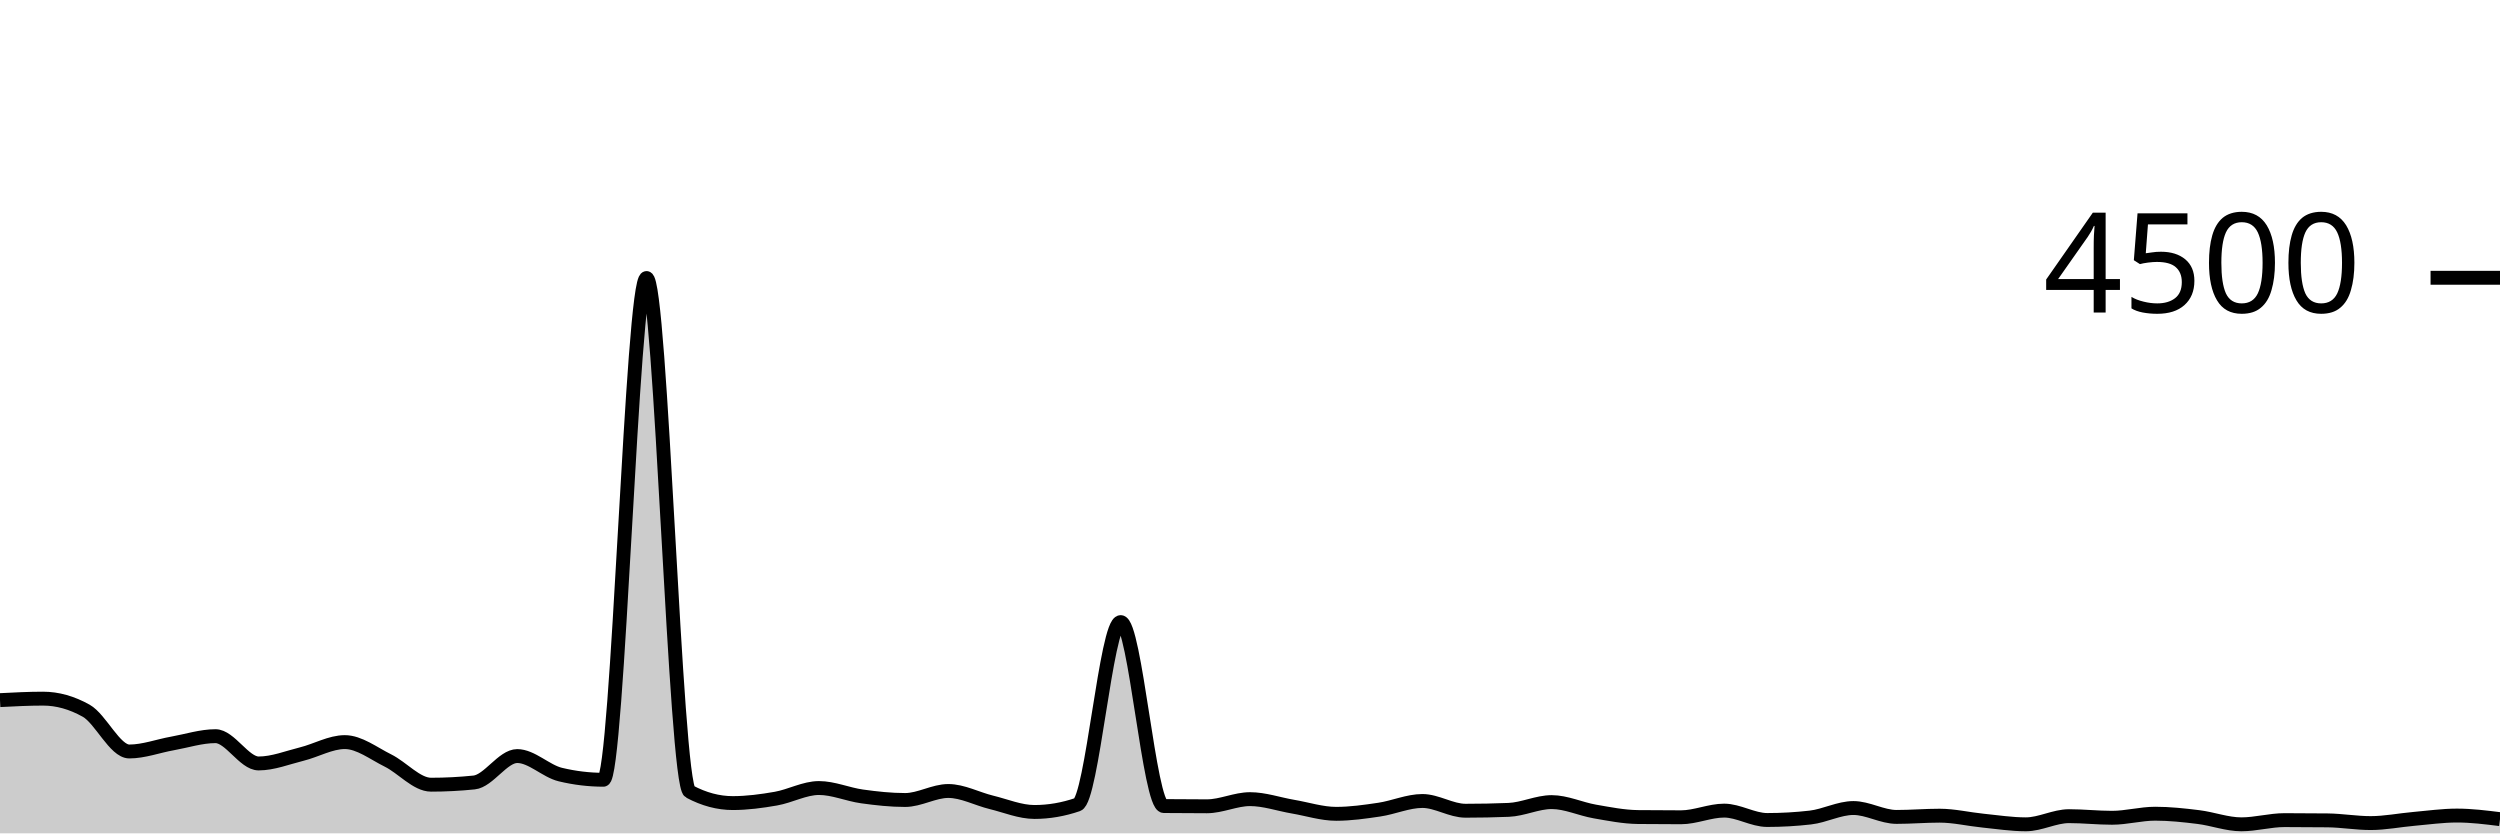
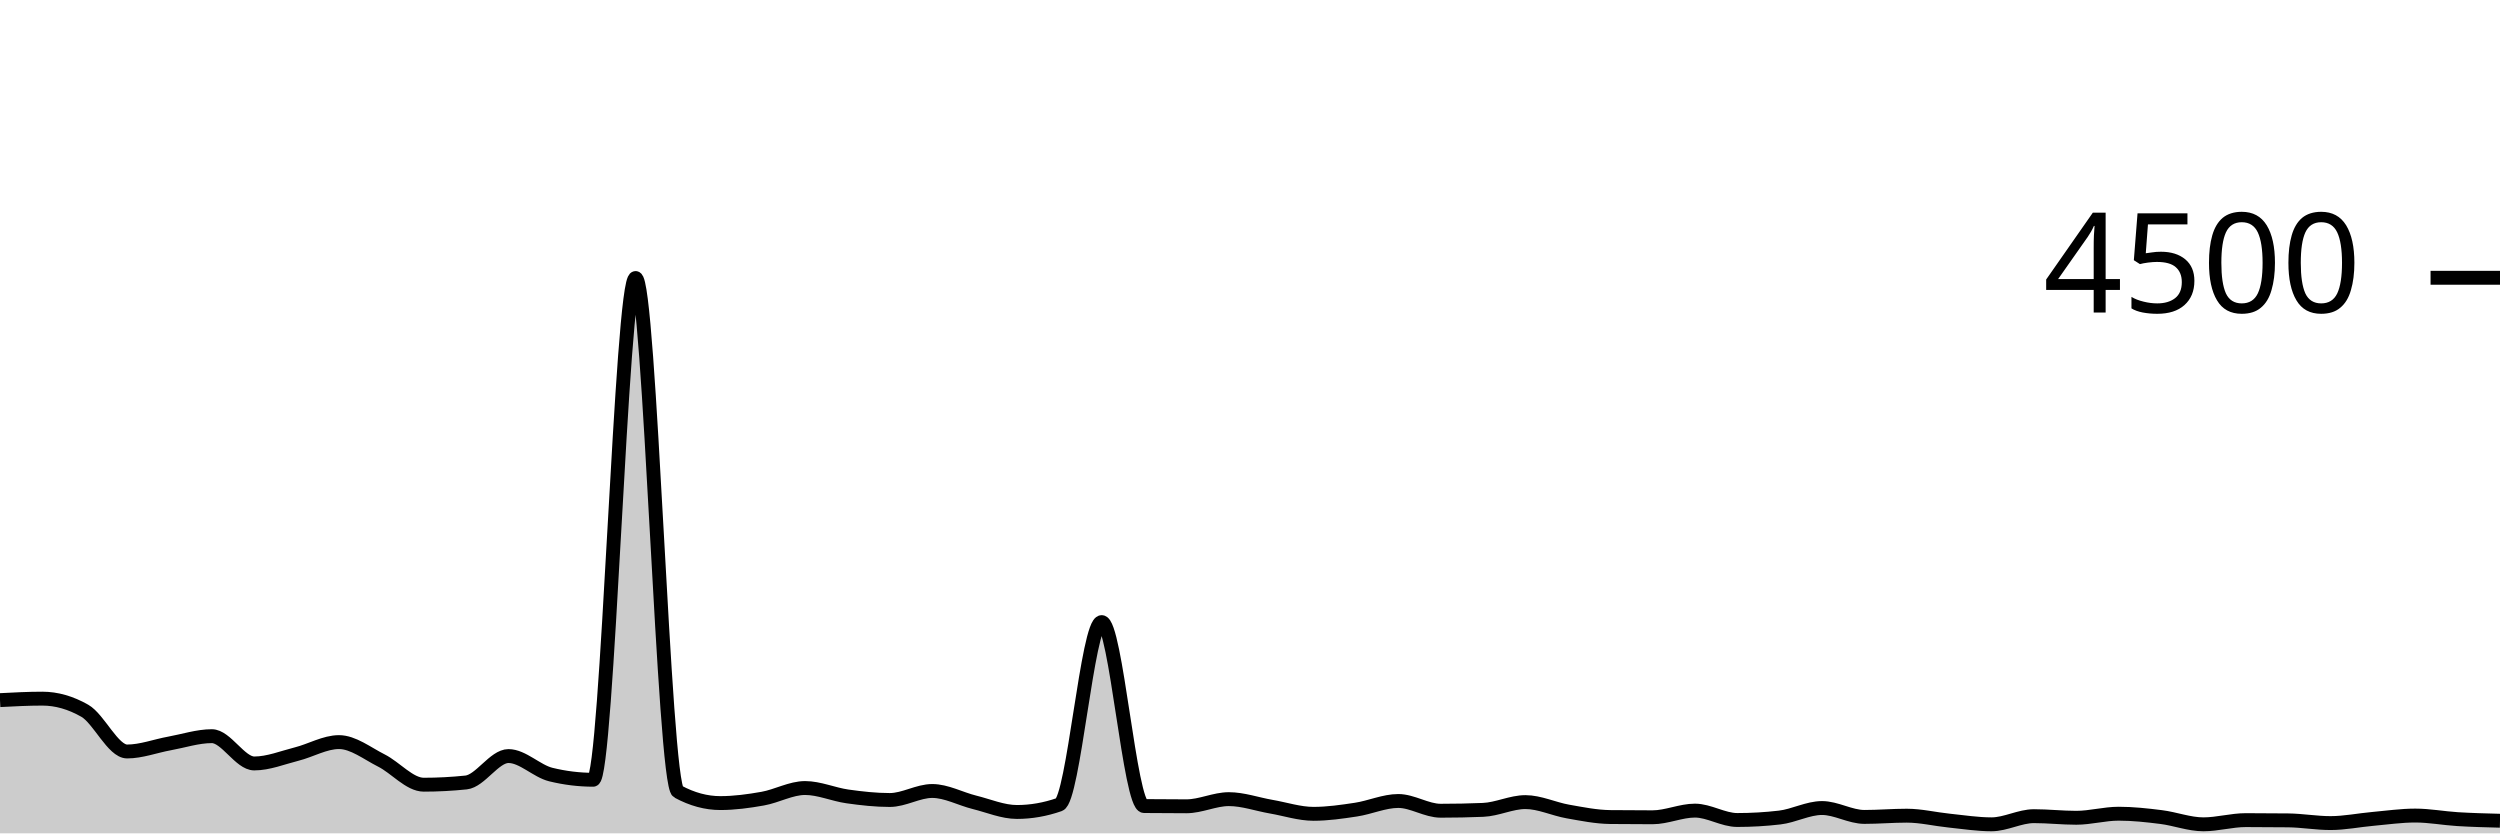
<svg xmlns="http://www.w3.org/2000/svg" viewBox="0 0 180 60">
  <g transform="translate(0,20)">
-     <path class="area" fill="rgba(0, 0, 0, 0.2)" d="M0,30.409C1.034,30.356,2.069,30.302,3.103,30.302C4.138,30.302,5.172,30.593,6.207,31.173C7.241,31.754,8.276,34.107,9.31,34.107C10.345,34.107,11.379,33.713,12.414,33.529C13.448,33.345,14.483,33.004,15.517,33.004C16.552,33.004,17.586,34.969,18.621,34.969C19.655,34.969,20.69,34.55,21.724,34.293C22.759,34.037,23.793,33.431,24.828,33.431C25.862,33.431,26.897,34.244,27.931,34.756C28.966,35.267,30,36.498,31.034,36.498C32.069,36.498,33.103,36.444,34.138,36.338C35.172,36.231,36.207,34.436,37.241,34.436C38.276,34.436,39.31,35.52,40.345,35.769C41.379,36.018,42.414,36.142,43.448,36.142C44.483,36.142,45.517,0.018,46.552,0.018C47.586,0.018,48.621,36.444,49.655,36.996C50.69,37.547,51.724,37.822,52.759,37.822C53.793,37.822,54.828,37.683,55.862,37.502C56.897,37.321,57.931,36.738,58.966,36.738C60,36.738,61.034,37.199,62.069,37.342C63.103,37.486,64.138,37.6,65.172,37.6C66.207,37.6,67.241,36.951,68.276,36.951C69.31,36.951,70.345,37.517,71.379,37.769C72.414,38.021,73.448,38.462,74.483,38.462C75.517,38.462,76.552,38.284,77.586,37.929C78.621,37.573,79.655,24.791,80.69,24.791C81.724,24.791,82.759,38.024,83.793,38.036C84.828,38.047,85.862,38.053,86.897,38.053C87.931,38.053,88.966,37.538,90,37.538C91.034,37.538,92.069,37.904,93.103,38.08C94.138,38.256,95.172,38.596,96.207,38.596C97.241,38.596,98.276,38.447,99.31,38.293C100.345,38.139,101.379,37.671,102.414,37.671C103.448,37.671,104.483,38.373,105.517,38.373C106.552,38.373,107.586,38.353,108.621,38.311C109.655,38.27,110.69,37.751,111.724,37.751C112.759,37.751,113.793,38.247,114.828,38.427C115.862,38.606,116.897,38.815,117.931,38.827C118.966,38.839,120,38.844,121.034,38.844C122.069,38.844,123.103,38.364,124.138,38.364C125.172,38.364,126.207,39.04,127.241,39.04C128.276,39.04,129.31,38.981,130.345,38.862C131.379,38.744,132.414,38.178,133.448,38.178C134.483,38.178,135.517,38.818,136.552,38.818C137.586,38.818,138.621,38.729,139.655,38.729C140.69,38.729,141.724,38.981,142.759,39.084C143.793,39.188,144.828,39.351,145.862,39.351C146.897,39.351,147.931,38.764,148.966,38.764C150,38.764,151.034,38.88,152.069,38.88C153.103,38.88,154.138,38.587,155.172,38.587C156.207,38.587,157.241,38.699,158.276,38.827C159.31,38.954,160.345,39.351,161.379,39.351C162.414,39.351,163.448,39.049,164.483,39.049C165.517,39.049,166.552,39.055,167.586,39.067C168.621,39.079,169.655,39.262,170.69,39.262C171.724,39.262,172.759,39.05,173.793,38.96C174.828,38.87,175.862,38.72,176.897,38.72C177.931,38.72,178.966,38.849,180,38.978L180,40C178.966,40,177.931,40,176.897,40C175.862,40,174.828,40,173.793,40C172.759,40,171.724,40,170.69,40C169.655,40,168.621,40,167.586,40C166.552,40,165.517,40,164.483,40C163.448,40,162.414,40,161.379,40C160.345,40,159.31,40,158.276,40C157.241,40,156.207,40,155.172,40C154.138,40,153.103,40,152.069,40C151.034,40,150,40,148.966,40C147.931,40,146.897,40,145.862,40C144.828,40,143.793,40,142.759,40C141.724,40,140.69,40,139.655,40C138.621,40,137.586,40,136.552,40C135.517,40,134.483,40,133.448,40C132.414,40,131.379,40,130.345,40C129.31,40,128.276,40,127.241,40C126.207,40,125.172,40,124.138,40C123.103,40,122.069,40,121.034,40C120,40,118.966,40,117.931,40C116.897,40,115.862,40,114.828,40C113.793,40,112.759,40,111.724,40C110.69,40,109.655,40,108.621,40C107.586,40,106.552,40,105.517,40C104.483,40,103.448,40,102.414,40C101.379,40,100.345,40,99.31,40C98.276,40,97.241,40,96.207,40C95.172,40,94.138,40,93.103,40C92.069,40,91.034,40,90,40C88.966,40,87.931,40,86.897,40C85.862,40,84.828,40,83.793,40C82.759,40,81.724,40,80.69,40C79.655,40,78.621,40,77.586,40C76.552,40,75.517,40,74.483,40C73.448,40,72.414,40,71.379,40C70.345,40,69.31,40,68.276,40C67.241,40,66.207,40,65.172,40C64.138,40,63.103,40,62.069,40C61.034,40,60,40,58.966,40C57.931,40,56.897,40,55.862,40C54.828,40,53.793,40,52.759,40C51.724,40,50.69,40,49.655,40C48.621,40,47.586,40,46.552,40C45.517,40,44.483,40,43.448,40C42.414,40,41.379,40,40.345,40C39.31,40,38.276,40,37.241,40C36.207,40,35.172,40,34.138,40C33.103,40,32.069,40,31.034,40C30,40,28.966,40,27.931,40C26.897,40,25.862,40,24.828,40C23.793,40,22.759,40,21.724,40C20.69,40,19.655,40,18.621,40C17.586,40,16.552,40,15.517,40C14.483,40,13.448,40,12.414,40C11.379,40,10.345,40,9.31,40C8.276,40,7.241,40,6.207,40C5.172,40,4.138,40,3.103,40C2.069,40,1.034,40,0,40Z" />
-     <path class="line" stroke="black" fill="none" d="M0,30.409C1.034,30.356,2.069,30.302,3.103,30.302C4.138,30.302,5.172,30.593,6.207,31.173C7.241,31.754,8.276,34.107,9.31,34.107C10.345,34.107,11.379,33.713,12.414,33.529C13.448,33.345,14.483,33.004,15.517,33.004C16.552,33.004,17.586,34.969,18.621,34.969C19.655,34.969,20.69,34.55,21.724,34.293C22.759,34.037,23.793,33.431,24.828,33.431C25.862,33.431,26.897,34.244,27.931,34.756C28.966,35.267,30,36.498,31.034,36.498C32.069,36.498,33.103,36.444,34.138,36.338C35.172,36.231,36.207,34.436,37.241,34.436C38.276,34.436,39.31,35.52,40.345,35.769C41.379,36.018,42.414,36.142,43.448,36.142C44.483,36.142,45.517,0.018,46.552,0.018C47.586,0.018,48.621,36.444,49.655,36.996C50.69,37.547,51.724,37.822,52.759,37.822C53.793,37.822,54.828,37.683,55.862,37.502C56.897,37.321,57.931,36.738,58.966,36.738C60,36.738,61.034,37.199,62.069,37.342C63.103,37.486,64.138,37.6,65.172,37.6C66.207,37.6,67.241,36.951,68.276,36.951C69.31,36.951,70.345,37.517,71.379,37.769C72.414,38.021,73.448,38.462,74.483,38.462C75.517,38.462,76.552,38.284,77.586,37.929C78.621,37.573,79.655,24.791,80.69,24.791C81.724,24.791,82.759,38.024,83.793,38.036C84.828,38.047,85.862,38.053,86.897,38.053C87.931,38.053,88.966,37.538,90,37.538C91.034,37.538,92.069,37.904,93.103,38.08C94.138,38.256,95.172,38.596,96.207,38.596C97.241,38.596,98.276,38.447,99.31,38.293C100.345,38.139,101.379,37.671,102.414,37.671C103.448,37.671,104.483,38.373,105.517,38.373C106.552,38.373,107.586,38.353,108.621,38.311C109.655,38.27,110.69,37.751,111.724,37.751C112.759,37.751,113.793,38.247,114.828,38.427C115.862,38.606,116.897,38.815,117.931,38.827C118.966,38.839,120,38.844,121.034,38.844C122.069,38.844,123.103,38.364,124.138,38.364C125.172,38.364,126.207,39.04,127.241,39.04C128.276,39.04,129.31,38.981,130.345,38.862C131.379,38.744,132.414,38.178,133.448,38.178C134.483,38.178,135.517,38.818,136.552,38.818C137.586,38.818,138.621,38.729,139.655,38.729C140.69,38.729,141.724,38.981,142.759,39.084C143.793,39.188,144.828,39.351,145.862,39.351C146.897,39.351,147.931,38.764,148.966,38.764C150,38.764,151.034,38.88,152.069,38.88C153.103,38.88,154.138,38.587,155.172,38.587C156.207,38.587,157.241,38.699,158.276,38.827C159.31,38.954,160.345,39.351,161.379,39.351C162.414,39.351,163.448,39.049,164.483,39.049C165.517,39.049,166.552,39.055,167.586,39.067C168.621,39.079,169.655,39.262,170.69,39.262C171.724,39.262,172.759,39.05,173.793,38.96C174.828,38.87,175.862,38.72,176.897,38.72C177.931,38.72,178.966,38.849,180,38.978" />
+     <path class="area" fill="rgba(0, 0, 0, 0.2)" d="M0,30.409C1.017,30.356,2.034,30.302,3.051,30.302C4.068,30.302,5.085,30.593,6.102,31.173C7.119,31.754,8.136,34.107,9.153,34.107C10.169,34.107,11.186,33.713,12.203,33.529C13.22,33.345,14.237,33.004,15.254,33.004C16.271,33.004,17.288,34.969,18.305,34.969C19.322,34.969,20.339,34.55,21.356,34.293C22.373,34.037,23.39,33.431,24.407,33.431C25.424,33.431,26.441,34.244,27.458,34.756C28.475,35.267,29.492,36.498,30.508,36.498C31.525,36.498,32.542,36.444,33.559,36.338C34.576,36.231,35.593,34.436,36.61,34.436C37.627,34.436,38.644,35.52,39.661,35.769C40.678,36.018,41.695,36.142,42.712,36.142C43.729,36.142,44.746,0.018,45.763,0.018C46.78,0.018,47.797,36.444,48.814,36.996C49.831,37.547,50.847,37.822,51.864,37.822C52.881,37.822,53.898,37.683,54.915,37.502C55.932,37.321,56.949,36.738,57.966,36.738C58.983,36.738,60,37.199,61.017,37.342C62.034,37.486,63.051,37.6,64.068,37.6C65.085,37.6,66.102,36.951,67.119,36.951C68.136,36.951,69.153,37.517,70.169,37.769C71.186,38.021,72.203,38.462,73.22,38.462C74.237,38.462,75.254,38.284,76.271,37.929C77.288,37.573,78.305,24.791,79.322,24.791C80.339,24.791,81.356,38.024,82.373,38.036C83.39,38.047,84.407,38.053,85.424,38.053C86.441,38.053,87.458,37.538,88.475,37.538C89.492,37.538,90.508,37.904,91.525,38.08C92.542,38.256,93.559,38.596,94.576,38.596C95.593,38.596,96.61,38.447,97.627,38.293C98.644,38.139,99.661,37.671,100.678,37.671C101.695,37.671,102.712,38.373,103.729,38.373C104.746,38.373,105.763,38.353,106.78,38.311C107.797,38.27,108.814,37.751,109.831,37.751C110.847,37.751,111.864,38.247,112.881,38.427C113.898,38.606,114.915,38.815,115.932,38.827C116.949,38.839,117.966,38.844,118.983,38.844C120,38.844,121.017,38.364,122.034,38.364C123.051,38.364,124.068,39.04,125.085,39.04C126.102,39.04,127.119,38.981,128.136,38.862C129.153,38.744,130.169,38.178,131.186,38.178C132.203,38.178,133.22,38.818,134.237,38.818C135.254,38.818,136.271,38.729,137.288,38.729C138.305,38.729,139.322,38.981,140.339,39.084C141.356,39.188,142.373,39.351,143.39,39.351C144.407,39.351,145.424,38.764,146.441,38.764C147.458,38.764,148.475,38.88,149.492,38.88C150.508,38.88,151.525,38.587,152.542,38.587C153.559,38.587,154.576,38.699,155.593,38.827C156.61,38.954,157.627,39.351,158.644,39.351C159.661,39.351,160.678,39.049,161.695,39.049C162.712,39.049,163.729,39.055,164.746,39.067C165.763,39.079,166.78,39.262,167.797,39.262C168.814,39.262,169.831,39.05,170.847,38.96C171.864,38.87,172.881,38.72,173.898,38.72C174.915,38.72,175.932,38.916,176.949,38.978C177.966,39.04,178.983,39.067,180,39.093L180,40C178.983,40,177.966,40,176.949,40C175.932,40,174.915,40,173.898,40C172.881,40,171.864,40,170.847,40C169.831,40,168.814,40,167.797,40C166.78,40,165.763,40,164.746,40C163.729,40,162.712,40,161.695,40C160.678,40,159.661,40,158.644,40C157.627,40,156.61,40,155.593,40C154.576,40,153.559,40,152.542,40C151.525,40,150.508,40,149.492,40C148.475,40,147.458,40,146.441,40C145.424,40,144.407,40,143.39,40C142.373,40,141.356,40,140.339,40C139.322,40,138.305,40,137.288,40C136.271,40,135.254,40,134.237,40C133.22,40,132.203,40,131.186,40C130.169,40,129.153,40,128.136,40C127.119,40,126.102,40,125.085,40C124.068,40,123.051,40,122.034,40C121.017,40,120,40,118.983,40C117.966,40,116.949,40,115.932,40C114.915,40,113.898,40,112.881,40C111.864,40,110.847,40,109.831,40C108.814,40,107.797,40,106.78,40C105.763,40,104.746,40,103.729,40C102.712,40,101.695,40,100.678,40C99.661,40,98.644,40,97.627,40C96.61,40,95.593,40,94.576,40C93.559,40,92.542,40,91.525,40C90.508,40,89.492,40,88.475,40C87.458,40,86.441,40,85.424,40C84.407,40,83.39,40,82.373,40C81.356,40,80.339,40,79.322,40C78.305,40,77.288,40,76.271,40C75.254,40,74.237,40,73.22,40C72.203,40,71.186,40,70.169,40C69.153,40,68.136,40,67.119,40C66.102,40,65.085,40,64.068,40C63.051,40,62.034,40,61.017,40C60,40,58.983,40,57.966,40C56.949,40,55.932,40,54.915,40C53.898,40,52.881,40,51.864,40C50.847,40,49.831,40,48.814,40C47.797,40,46.78,40,45.763,40C44.746,40,43.729,40,42.712,40C41.695,40,40.678,40,39.661,40C38.644,40,37.627,40,36.61,40C35.593,40,34.576,40,33.559,40C32.542,40,31.525,40,30.508,40C29.492,40,28.475,40,27.458,40C26.441,40,25.424,40,24.407,40C23.39,40,22.373,40,21.356,40C20.339,40,19.322,40,18.305,40C17.288,40,16.271,40,15.254,40C14.237,40,13.22,40,12.203,40C11.186,40,10.169,40,9.153,40C8.136,40,7.119,40,6.102,40C5.085,40,4.068,40,3.051,40C2.034,40,1.017,40,0,40Z" />
+     <path class="line" stroke="black" fill="none" d="M0,30.409C1.017,30.356,2.034,30.302,3.051,30.302C4.068,30.302,5.085,30.593,6.102,31.173C7.119,31.754,8.136,34.107,9.153,34.107C10.169,34.107,11.186,33.713,12.203,33.529C13.22,33.345,14.237,33.004,15.254,33.004C16.271,33.004,17.288,34.969,18.305,34.969C19.322,34.969,20.339,34.55,21.356,34.293C22.373,34.037,23.39,33.431,24.407,33.431C25.424,33.431,26.441,34.244,27.458,34.756C28.475,35.267,29.492,36.498,30.508,36.498C31.525,36.498,32.542,36.444,33.559,36.338C34.576,36.231,35.593,34.436,36.61,34.436C37.627,34.436,38.644,35.52,39.661,35.769C40.678,36.018,41.695,36.142,42.712,36.142C43.729,36.142,44.746,0.018,45.763,0.018C46.78,0.018,47.797,36.444,48.814,36.996C49.831,37.547,50.847,37.822,51.864,37.822C52.881,37.822,53.898,37.683,54.915,37.502C55.932,37.321,56.949,36.738,57.966,36.738C58.983,36.738,60,37.199,61.017,37.342C62.034,37.486,63.051,37.6,64.068,37.6C65.085,37.6,66.102,36.951,67.119,36.951C68.136,36.951,69.153,37.517,70.169,37.769C71.186,38.021,72.203,38.462,73.22,38.462C74.237,38.462,75.254,38.284,76.271,37.929C77.288,37.573,78.305,24.791,79.322,24.791C80.339,24.791,81.356,38.024,82.373,38.036C83.39,38.047,84.407,38.053,85.424,38.053C86.441,38.053,87.458,37.538,88.475,37.538C89.492,37.538,90.508,37.904,91.525,38.08C92.542,38.256,93.559,38.596,94.576,38.596C95.593,38.596,96.61,38.447,97.627,38.293C98.644,38.139,99.661,37.671,100.678,37.671C101.695,37.671,102.712,38.373,103.729,38.373C104.746,38.373,105.763,38.353,106.78,38.311C107.797,38.27,108.814,37.751,109.831,37.751C110.847,37.751,111.864,38.247,112.881,38.427C113.898,38.606,114.915,38.815,115.932,38.827C116.949,38.839,117.966,38.844,118.983,38.844C120,38.844,121.017,38.364,122.034,38.364C123.051,38.364,124.068,39.04,125.085,39.04C126.102,39.04,127.119,38.981,128.136,38.862C129.153,38.744,130.169,38.178,131.186,38.178C132.203,38.178,133.22,38.818,134.237,38.818C135.254,38.818,136.271,38.729,137.288,38.729C138.305,38.729,139.322,38.981,140.339,39.084C141.356,39.188,142.373,39.351,143.39,39.351C144.407,39.351,145.424,38.764,146.441,38.764C147.458,38.764,148.475,38.88,149.492,38.88C150.508,38.88,151.525,38.587,152.542,38.587C153.559,38.587,154.576,38.699,155.593,38.827C156.61,38.954,157.627,39.351,158.644,39.351C159.661,39.351,160.678,39.049,161.695,39.049C162.712,39.049,163.729,39.055,164.746,39.067C165.763,39.079,166.78,39.262,167.797,39.262C168.814,39.262,169.831,39.05,170.847,38.96C171.864,38.87,172.881,38.72,173.898,38.72C174.915,38.72,175.932,38.916,176.949,38.978C177.966,39.04,178.983,39.067,180,39.093" />
    <path class="axis-ceiling" stroke-width="1" stroke="black" fill="none" d="M175,0L180,0" />
    <text class="axis-ceiling-label" font-family="sans-serif" text-anchor="end" font-size="10px" x="170" y="2.5">4500</text>
  </g>
</svg>
